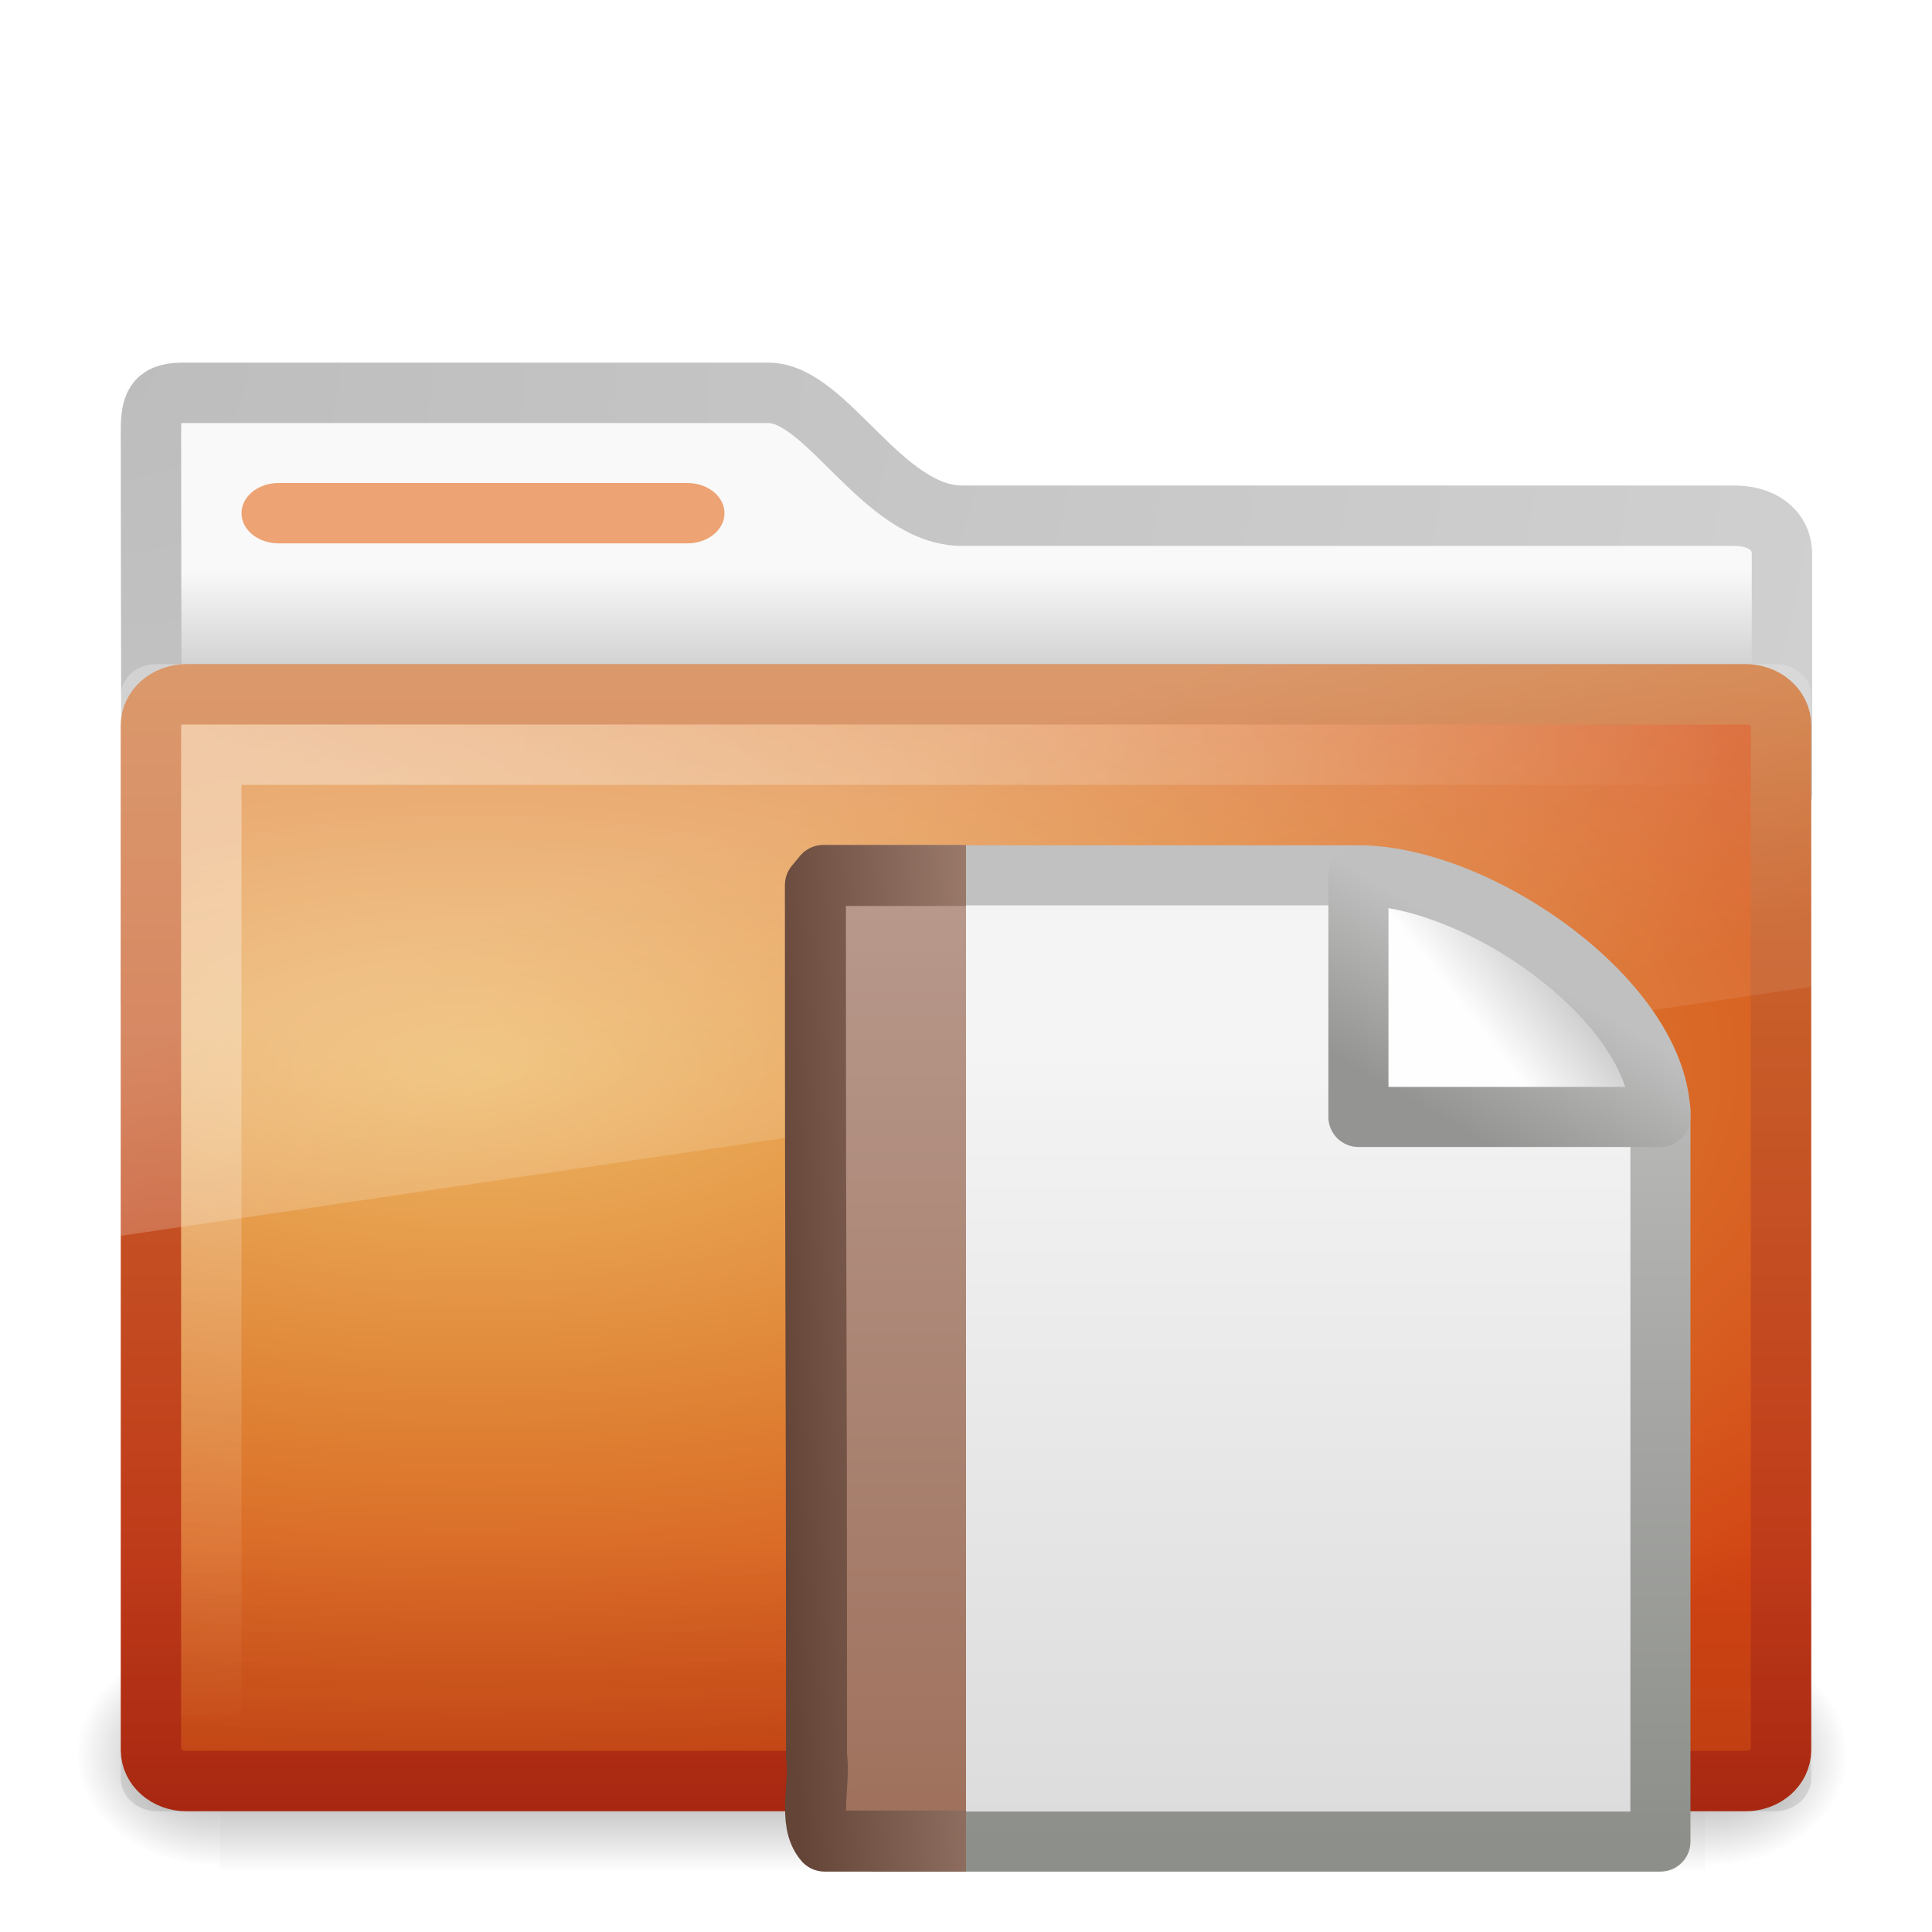
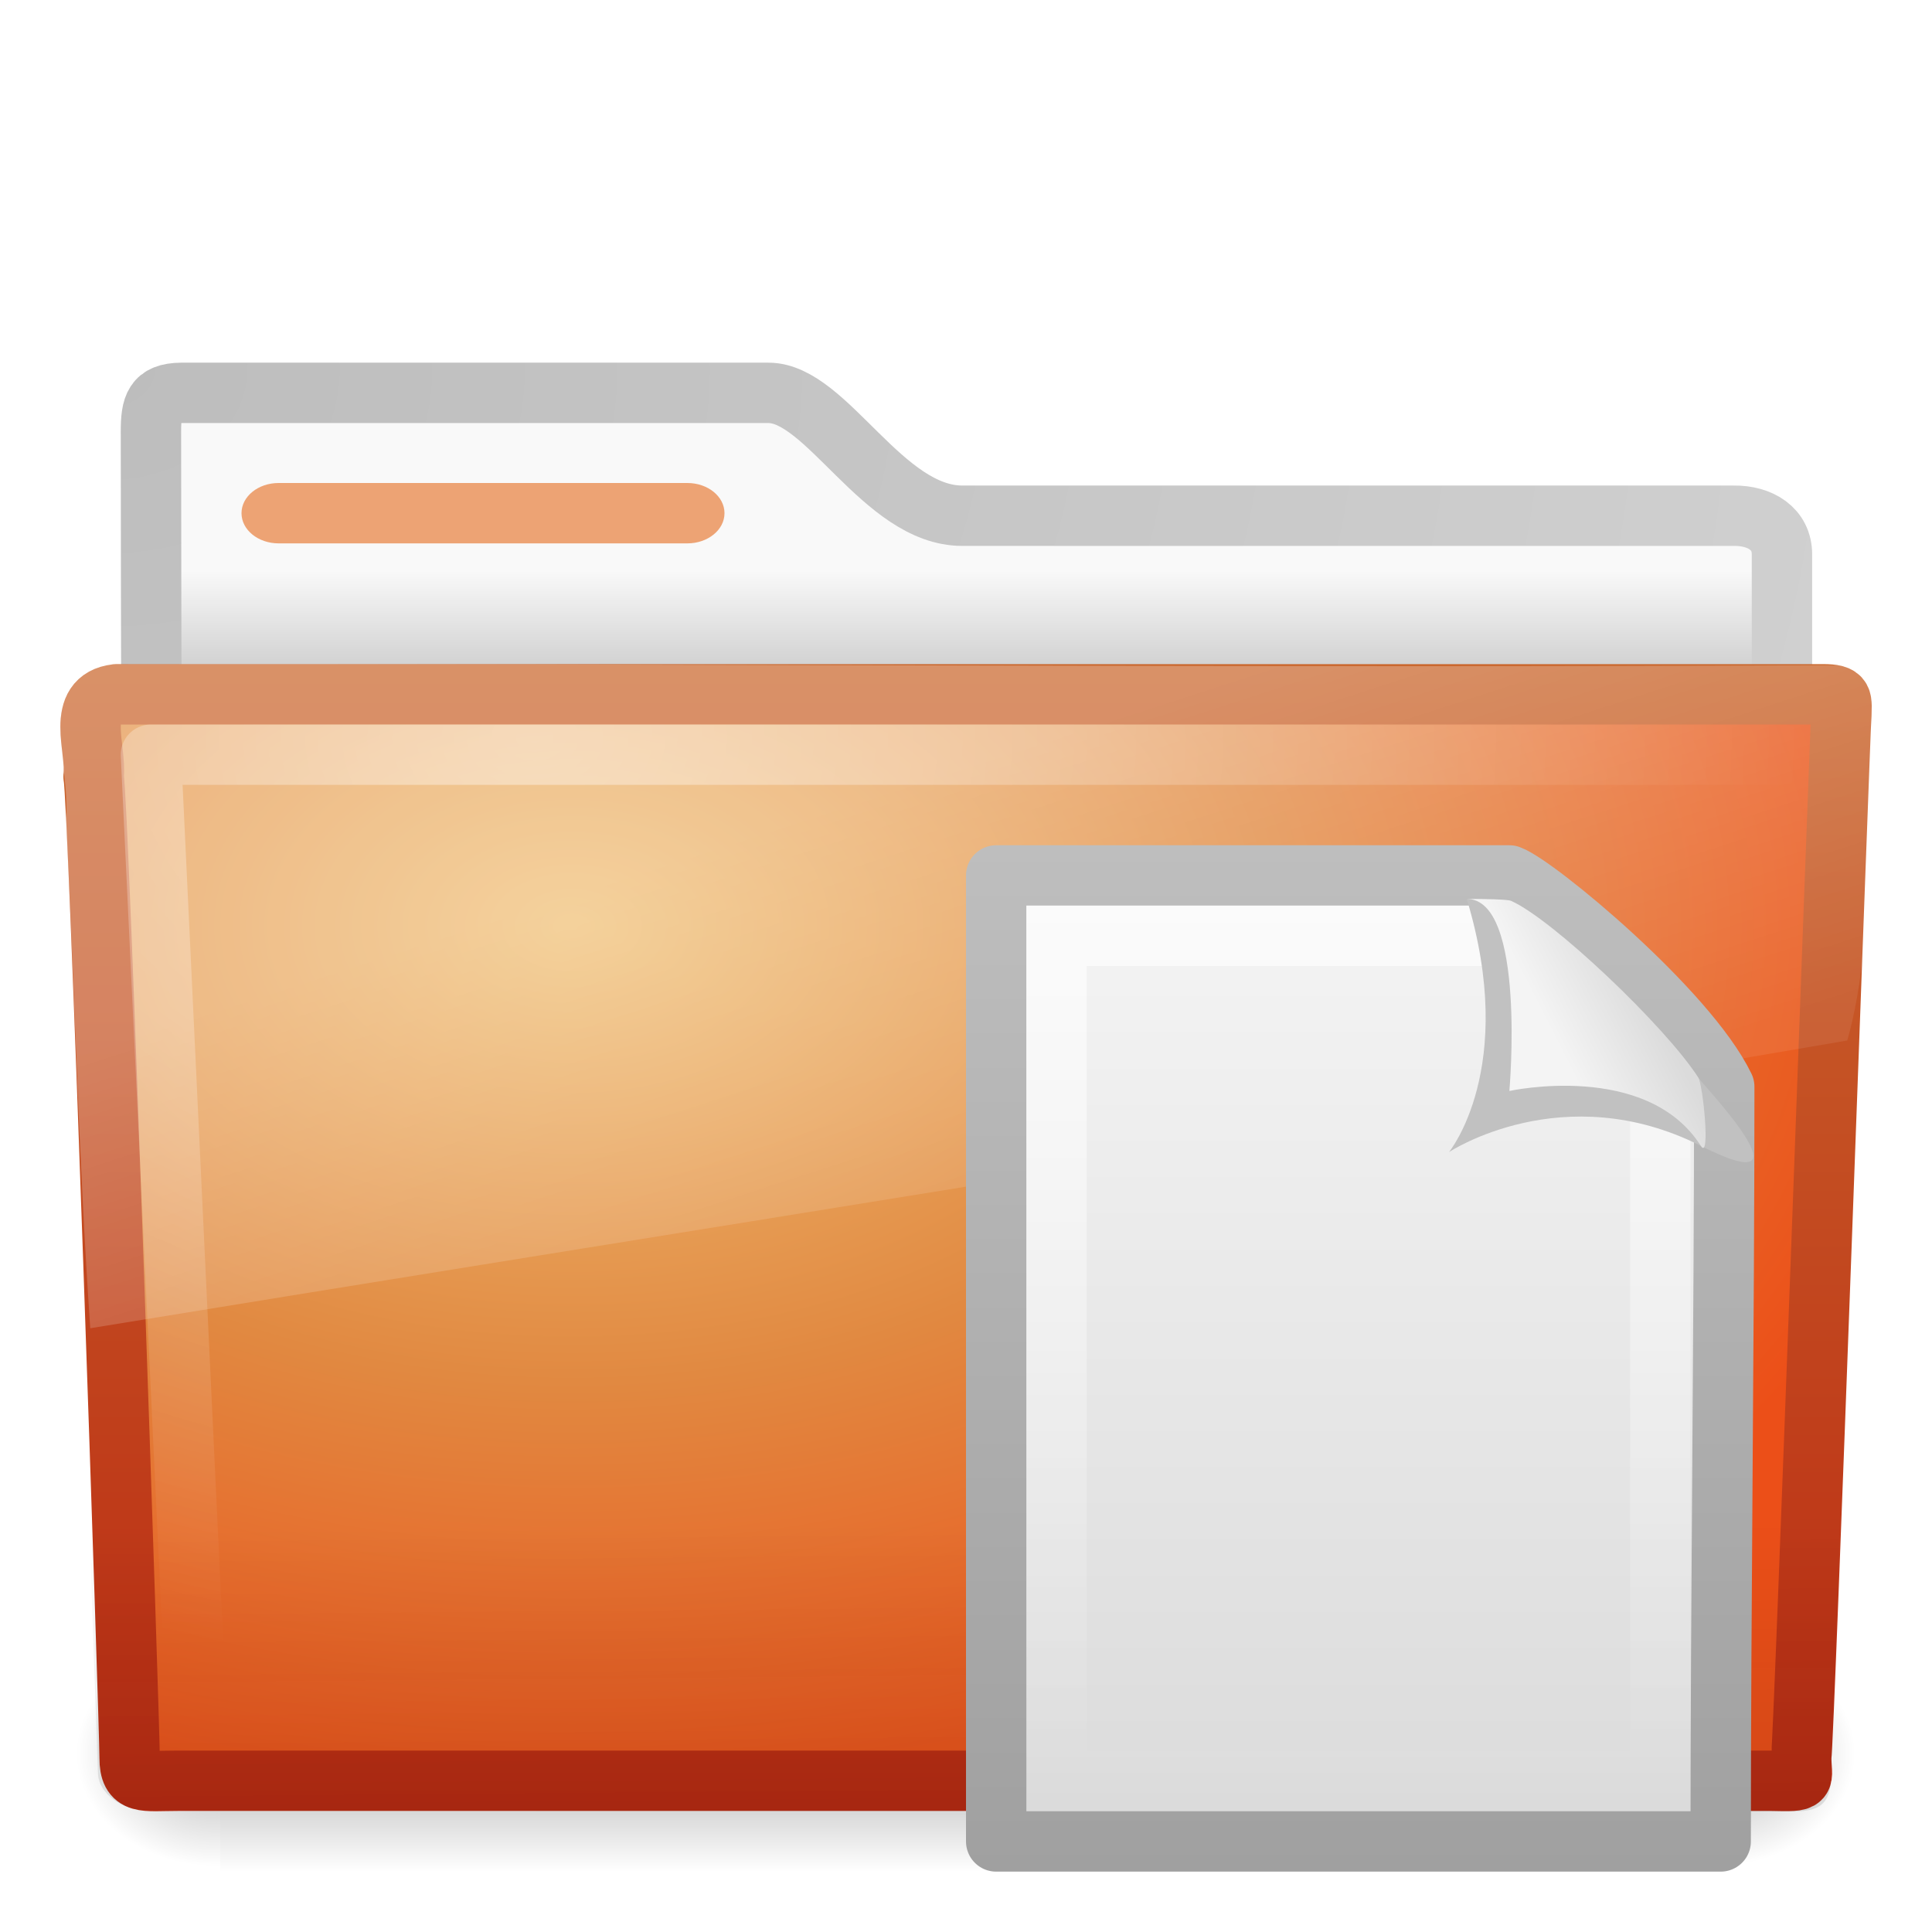
- <svg xmlns="http://www.w3.org/2000/svg" xmlns:xlink="http://www.w3.org/1999/xlink" version="1.0" width="32" height="32" id="svg3272">
-   <defs id="defs3274">
-     <linearGradient id="linearGradient6691-281">
-       <stop id="stop5709" style="stop-color:#634437;stop-opacity:1" offset="0" />
-       <stop id="stop5711" style="stop-color:#a88778;stop-opacity:1" offset="1" />
+ <svg xmlns="http://www.w3.org/2000/svg" xmlns:xlink="http://www.w3.org/1999/xlink" version="1.0" width="32" height="32" id="svg3493">
+   <defs id="defs3495">
+     <linearGradient id="linearGradient4078">
+       <stop id="stop4080" style="stop-color:#a0a0a0;stop-opacity:1" offset="0" />
+       <stop id="stop4082" style="stop-color:#bebebe;stop-opacity:1" offset="1" />
    </linearGradient>
-     <linearGradient x1="7.545" y1="32.613" x2="15.03" y2="32.245" id="linearGradient3133" xlink:href="#linearGradient6691-281" gradientUnits="userSpaceOnUse" gradientTransform="matrix(0.5983385,0,0,0.6013388,8.485553,5.887958)" />
-     <linearGradient id="linearGradient3522-803">
-       <stop id="stop5703" style="stop-color:#bb9f93;stop-opacity:1" offset="0" />
-       <stop id="stop5705" style="stop-color:#996751;stop-opacity:1" offset="1" />
-     </linearGradient>
-     <linearGradient x1="-22.54" y1="11.109" x2="-22.54" y2="46.264" id="linearGradient3131" xlink:href="#linearGradient3522-803" gradientUnits="userSpaceOnUse" gradientTransform="matrix(0.5249863,0,0,0.6177438,34.92333,5.510791)" />
-     <linearGradient id="linearGradient4559">
-       <stop id="stop4561" style="stop-color:#c0c0c0;stop-opacity:1" offset="0" />
-       <stop id="stop4563" style="stop-color:#949492;stop-opacity:1" offset="1" />
-     </linearGradient>
-     <linearGradient x1="17.289" y1="2.185" x2="15.18" y2="5.821" id="linearGradient2934" xlink:href="#linearGradient4559" gradientUnits="userSpaceOnUse" gradientTransform="matrix(0.6844293,0,0,0.6820072,-0.2131519,-0.8427099)" />
-     <linearGradient id="linearGradient8589">
-       <stop id="stop8591" style="stop-color:#fefefe;stop-opacity:1" offset="0" />
-       <stop id="stop8593" style="stop-color:#cbcbcb;stop-opacity:1" offset="1" />
-     </linearGradient>
-     <linearGradient x1="32.892" y1="8.059" x2="36.358" y2="5.457" id="linearGradient2932" xlink:href="#linearGradient8589" gradientUnits="userSpaceOnUse" gradientTransform="matrix(0.3707081,0,0,0.3548465,-0.8566575,-1.048578)" />
-     <linearGradient id="linearGradient3931">
-       <stop id="stop3933" style="stop-color:#8d8f8a;stop-opacity:1" offset="0" />
-       <stop id="stop3935" style="stop-color:#c1c1c1;stop-opacity:1" offset="1" />
-     </linearGradient>
-     <linearGradient x1="-51.786" y1="50.786" x2="-51.786" y2="2.906" id="linearGradient2616" xlink:href="#linearGradient3931" gradientUnits="userSpaceOnUse" gradientTransform="matrix(0.3000362,0,0,0.3120485,21.15714,-0.3741276)" />
-     <linearGradient id="linearGradient3600">
-       <stop id="stop3602" style="stop-color:#f4f4f4;stop-opacity:1" offset="0" />
-       <stop id="stop3604" style="stop-color:#dbdbdb;stop-opacity:1" offset="1" />
-     </linearGradient>
-     <linearGradient x1="25.132" y1="6.729" x2="25.132" y2="47.013" id="linearGradient2614" xlink:href="#linearGradient3600" gradientUnits="userSpaceOnUse" gradientTransform="matrix(0.3715633,0,0,0.3334383,-0.9175205,-2.5171e-3)" />
-     <linearGradient x1="48.507" y1="33.545" x2="48.507" y2="25.541" id="linearGradient3428" xlink:href="#linearGradient6129-963-697-142-998-580-273" gradientUnits="userSpaceOnUse" gradientTransform="translate(-31,0)" />
-     <linearGradient x1="39.575" y1="15.077" x2="42.151" y2="22.113" id="linearGradient3418" xlink:href="#linearGradient8265-821-176-38-919-66-249" gradientUnits="userSpaceOnUse" gradientTransform="translate(-31,0)" />
-     <radialGradient cx="34" cy="7.493" r="12.976" fx="34" fy="7.493" id="radialGradient3403" xlink:href="#linearGradient6087-437-184-795-110-662-495" gradientUnits="userSpaceOnUse" gradientTransform="matrix(5.961647e-8,1.308036,-2,9.1154183e-8,17.9863,-32.47322)" />
-     <linearGradient x1="48.865" y1="30" x2="48.865" y2="11.201" id="linearGradient3375" xlink:href="#linearGradient3390-178-986-453" gradientUnits="userSpaceOnUse" gradientTransform="translate(-30.9589,0)" />
-     <radialGradient cx="39.539" cy="13.33" r="14" fx="39.539" fy="13.33" id="radialGradient3367" xlink:href="#linearGradient7012-661-145-733-759-865-745-661-970-94" gradientUnits="userSpaceOnUse" gradientTransform="matrix(-4.4437869e-8,0.883513,-2.086238,1.0226957e-7,35.64527,-17.28294)" />
-     <radialGradient cx="605.714" cy="486.648" r="117.143" fx="605.714" fy="486.648" id="radialGradient2589" xlink:href="#linearGradient5060-820" gradientUnits="userSpaceOnUse" gradientTransform="matrix(-3.212956e-2,0,0,3.705882e-2,23.36322,25.41246)" />
-     <radialGradient cx="605.714" cy="486.648" r="117.143" fx="605.714" fy="486.648" id="radialGradient2587" xlink:href="#linearGradient5060-179" gradientUnits="userSpaceOnUse" gradientTransform="matrix(3.212956e-2,0,0,3.705882e-2,24.63678,25.41246)" />
-     <linearGradient x1="302.857" y1="366.648" x2="302.857" y2="609.505" id="linearGradient2585" xlink:href="#linearGradient5048-585" gradientUnits="userSpaceOnUse" gradientTransform="matrix(8.284024e-2,0,0,3.705882e-2,-5.940829,25.41246)" />
-     <radialGradient cx="3" cy="5.017" r="21" fx="3" fy="5.017" id="radialGradient2583" xlink:href="#linearGradient3484" gradientUnits="userSpaceOnUse" gradientTransform="matrix(0,1.097498,-1.385592,0,8.756952,2.839947)" />
-     <linearGradient x1="62.989" y1="13.183" x2="62.989" y2="16.19" id="linearGradient2581" xlink:href="#linearGradient6404" gradientUnits="userSpaceOnUse" gradientTransform="matrix(0.6416766,0,0,0.6402049,-32.1501,1.010881)" />
-     <linearGradient id="linearGradient3484">
-       <stop id="stop3486" style="stop-color:#bdbdbd;stop-opacity:1" offset="0" />
-       <stop id="stop3488" style="stop-color:#d0d0d0;stop-opacity:1" offset="1" />
-     </linearGradient>
-     <radialGradient cx="3" cy="5.017" r="21" fx="3" fy="5.017" id="radialGradient2788" xlink:href="#linearGradient3484" gradientUnits="userSpaceOnUse" gradientTransform="matrix(-1.274898e-8,1.714292,-2.159331,-1.4599595e-8,12.80936,2.857001)" />
-     <linearGradient id="linearGradient6404">
-       <stop id="stop6406" style="stop-color:#f9f9f9;stop-opacity:1" offset="0" />
-       <stop id="stop6408" style="stop-color:#c9c9c9;stop-opacity:1" offset="1" />
-     </linearGradient>
-     <linearGradient x1="62.989" y1="13.183" x2="62.989" y2="16.19" id="linearGradient2786" xlink:href="#linearGradient6404" gradientUnits="userSpaceOnUse" gradientTransform="translate(-50.9409,0)" />
    <linearGradient id="linearGradient5060-820">
      <stop id="stop2681" style="stop-color:#000000;stop-opacity:1" offset="0" />
      <stop id="stop2683" style="stop-color:#000000;stop-opacity:0" offset="1" />
    </linearGradient>
-     <radialGradient cx="605.714" cy="486.648" r="117.143" fx="605.714" fy="486.648" id="radialGradient7600-312" xlink:href="#linearGradient5060-820" gradientUnits="userSpaceOnUse" gradientTransform="matrix(-3.212956e-2,0,0,3.705882e-2,23.36322,25.41246)" />
+     <radialGradient cx="605.714" cy="486.648" r="117.143" fx="605.714" fy="486.648" id="radialGradient2461" xlink:href="#linearGradient5060-820" gradientUnits="userSpaceOnUse" gradientTransform="matrix(-1.9835727e-2,0,0,1.5915752e-2,15.60139,22.29927)" />
    <linearGradient id="linearGradient5060-179">
      <stop id="stop2675" style="stop-color:#000000;stop-opacity:1" offset="0" />
      <stop id="stop2677" style="stop-color:#000000;stop-opacity:0" offset="1" />
    </linearGradient>
-     <radialGradient cx="605.714" cy="486.648" r="117.143" fx="605.714" fy="486.648" id="radialGradient7598-526" xlink:href="#linearGradient5060-179" gradientUnits="userSpaceOnUse" gradientTransform="matrix(3.212956e-2,0,0,3.705882e-2,24.63678,25.41246)" />
+     <radialGradient cx="605.714" cy="486.648" r="117.143" fx="605.714" fy="486.648" id="radialGradient2459" xlink:href="#linearGradient5060-179" gradientUnits="userSpaceOnUse" gradientTransform="matrix(1.9835731e-2,0,0,1.5915752e-2,16.38765,22.29927)" />
    <linearGradient id="linearGradient5048-585">
      <stop id="stop2667" style="stop-color:#000000;stop-opacity:0" offset="0" />
      <stop id="stop2669" style="stop-color:#000000;stop-opacity:1" offset="0.5" />
      <stop id="stop2671" style="stop-color:#000000;stop-opacity:0" offset="1" />
    </linearGradient>
-     <linearGradient x1="302.857" y1="366.648" x2="302.857" y2="609.505" id="linearGradient7596-975" xlink:href="#linearGradient5048-585" gradientUnits="userSpaceOnUse" gradientTransform="matrix(8.284024e-2,0,0,3.705882e-2,-5.940829,25.41246)" />
+     <linearGradient x1="302.857" y1="366.648" x2="302.857" y2="609.505" id="linearGradient2457" xlink:href="#linearGradient5048-585" gradientUnits="userSpaceOnUse" gradientTransform="matrix(5.1142824e-2,0,0,1.5915752e-2,-2.489957,22.29927)" />
+     <radialGradient cx="3" cy="5.017" r="21" fx="3" fy="5.017" id="radialGradient2496" xlink:href="#linearGradient3484" gradientUnits="userSpaceOnUse" gradientTransform="matrix(0,1.097498,-1.385592,0,8.756952,2.839947)" />
+     <linearGradient id="linearGradient6404">
+       <stop id="stop6406" style="stop-color:#f9f9f9;stop-opacity:1" offset="0" />
+       <stop id="stop6408" style="stop-color:#c9c9c9;stop-opacity:1" offset="1" />
+     </linearGradient>
+     <linearGradient x1="62.989" y1="13.183" x2="62.989" y2="16.19" id="linearGradient2494" xlink:href="#linearGradient6404" gradientUnits="userSpaceOnUse" gradientTransform="matrix(0.6416766,0,0,0.6402049,-32.1501,1.010881)" />
    <linearGradient id="linearGradient3390-178-986-453">
      <stop id="stop3624" style="stop-color:#bb2b12;stop-opacity:1" offset="0" />
      <stop id="stop3626" style="stop-color:#cd7233;stop-opacity:1" offset="1" />
    </linearGradient>
-     <linearGradient x1="82.453" y1="45.114" x2="65.34" y2="15.944" id="linearGradient2779" xlink:href="#linearGradient3390-178-986-453" gradientUnits="userSpaceOnUse" gradientTransform="translate(-53.76539,-0.1141929)" />
+     <linearGradient x1="82.453" y1="45.114" x2="82.453" y2="10.826" id="linearGradient2490" xlink:href="#linearGradient3390-178-986-453" gradientUnits="userSpaceOnUse" gradientTransform="matrix(0.644209,0,0,0.643728,-34.10265,0.7887616)" />
    <linearGradient id="linearGradient7012-661-145-733-759-865-745-661-970-94">
-       <stop id="stop3618" style="stop-color:#edb763;stop-opacity:1" offset="0" />
-       <stop id="stop3270" style="stop-color:#de7f32;stop-opacity:1" offset="0.5" />
-       <stop id="stop3620" style="stop-color:#d24413;stop-opacity:1" offset="1" />
+       <stop id="stop3618" style="stop-color:#f0c178;stop-opacity:1" offset="0" />
+       <stop id="stop3270" style="stop-color:#e18941;stop-opacity:1" offset="0.5" />
+       <stop id="stop3620" style="stop-color:#ec4f18;stop-opacity:1" offset="1" />
    </linearGradient>
-     <radialGradient cx="63.969" cy="14.113" r="23.097" fx="63.969" fy="14.113" id="radialGradient2777" xlink:href="#linearGradient7012-661-145-733-759-865-745-661-970-94" gradientUnits="userSpaceOnUse" gradientTransform="matrix(1.564693,-9.5143002e-8,6.1772287e-8,1.015888,-86.21257,8.146117)" />
+     <radialGradient cx="63.969" cy="14.113" r="23.097" fx="63.969" fy="14.113" id="radialGradient2488" xlink:href="#linearGradient7012-661-145-733-759-865-745-661-970-94" gradientUnits="userSpaceOnUse" gradientTransform="matrix(1.007989,-6.1246211e-8,3.9794263e-8,0.6539555,-55.00541,6.106154)" />
    <linearGradient id="linearGradient6129-963-697-142-998-580-273">
      <stop id="stop2661" style="stop-color:#0a0a0a;stop-opacity:0.498" offset="0" />
      <stop id="stop2663" style="stop-color:#0a0a0a;stop-opacity:0" offset="1" />
    </linearGradient>
-     <linearGradient x1="22.935" y1="49.629" x2="22.809" y2="36.658" id="linearGradient2774" xlink:href="#linearGradient6129-963-697-142-998-580-273" gradientUnits="userSpaceOnUse" gradientTransform="matrix(1.144692,0,0,0.9977536,-3.466141,1.098842)" />
+     <linearGradient x1="22.935" y1="49.629" x2="22.809" y2="36.658" id="linearGradient2485" xlink:href="#linearGradient6129-963-697-142-998-580-273" gradientUnits="userSpaceOnUse" gradientTransform="matrix(0.7467531,0,0,0.6554922,-1.922076,1.167618)" />
    <linearGradient id="linearGradient6087-437-184-795-110-662-495">
      <stop id="stop2693" style="stop-color:#ffffff;stop-opacity:0.4" offset="0" />
      <stop id="stop2695" style="stop-color:#ffffff;stop-opacity:0" offset="1" />
    </linearGradient>
-     <radialGradient cx="7.265" cy="8.302" r="20.98" fx="7.265" fy="8.302" id="radialGradient2771" xlink:href="#linearGradient6087-437-184-795-110-662-495" gradientUnits="userSpaceOnUse" gradientTransform="matrix(0,1.207974,-1.627164,0,26.37175,8.266469)" />
+     <radialGradient cx="7.265" cy="8.302" r="20.98" fx="7.265" fy="8.302" id="radialGradient2482" xlink:href="#linearGradient6087-437-184-795-110-662-495" gradientUnits="userSpaceOnUse" gradientTransform="matrix(0,0.7386341,-0.9984871,0,17.14857,6.854018)" />
    <linearGradient id="linearGradient8265-821-176-38-919-66-249">
      <stop id="stop2687" style="stop-color:#ffffff;stop-opacity:0.275" offset="0" />
      <stop id="stop2689" style="stop-color:#ffffff;stop-opacity:0.078" offset="1" />
    </linearGradient>
-     <linearGradient x1="11.566" y1="22.292" x2="15.215" y2="33.955" id="linearGradient2768" xlink:href="#linearGradient8265-821-176-38-919-66-249" gradientUnits="userSpaceOnUse" />
+     <linearGradient x1="11.566" y1="22.292" x2="15.215" y2="33.955" id="linearGradient2479" xlink:href="#linearGradient8265-821-176-38-919-66-249" gradientUnits="userSpaceOnUse" gradientTransform="matrix(0.6515346,0,0,0.6760494,0.3603499,0.1849652)" />
+     <linearGradient id="linearGradient3484">
+       <stop id="stop3486" style="stop-color:#bdbdbd;stop-opacity:1" offset="0" />
+       <stop id="stop3488" style="stop-color:#d0d0d0;stop-opacity:1" offset="1" />
+     </linearGradient>
+     <linearGradient x1="82.516" y1="46.858" x2="82.516" y2="20.289" id="linearGradient3491" xlink:href="#linearGradient4078" gradientUnits="userSpaceOnUse" gradientTransform="matrix(0.6416766,0,0,0.6402049,-32.1501,1.010881)" />
+     <linearGradient x1="25.132" y1="0.985" x2="25.132" y2="47.013" id="linearGradient2492" xlink:href="#linearGradient3600" gradientUnits="userSpaceOnUse" gradientTransform="matrix(0.3142872,0,0,0.3259268,15.45711,14.67776)" />
+     <linearGradient id="linearGradient3211">
+       <stop id="stop3213" style="stop-color:#ffffff;stop-opacity:1" offset="0" />
+       <stop id="stop3215" style="stop-color:#ffffff;stop-opacity:0" offset="1" />
+     </linearGradient>
+     <linearGradient x1="24" y1="2" x2="24" y2="46.017" id="linearGradient2489" xlink:href="#linearGradient3211" gradientUnits="userSpaceOnUse" gradientTransform="matrix(0.2727267,0,0,0.302325,16.45456,15.7442)" />
+     <linearGradient id="linearGradient3600">
+       <stop id="stop3602" style="stop-color:#f4f4f4;stop-opacity:1" offset="0" />
+       <stop id="stop3604" style="stop-color:#dbdbdb;stop-opacity:1" offset="1" />
+     </linearGradient>
+     <linearGradient x1="37.305" y1="25.024" x2="39.417" y2="24.079" id="linearGradient3487" xlink:href="#linearGradient3600" gradientUnits="userSpaceOnUse" gradientTransform="matrix(0.7467531,0,0,0.6554922,-1.922076,1.167618)" />
  </defs>
-   <g id="g2880">
-     <path d="M 3,6.507 C 2.557,6.512 2.5,6.726 2.5,7.148 C 2.5,10.678 2.521,13.328 2.5,16.536 C 3.421,16.536 29.515,14.168 29.515,13.148 L 29.515,9.182 C 29.515,8.761 29.159,8.537 28.716,8.542 L 15.938,8.542 C 14.624,8.542 13.693,6.507 12.729,6.507 L 3,6.507 z" id="path2882" style="fill:url(#linearGradient2581);fill-opacity:1;stroke:url(#radialGradient2583);stroke-width:1;stroke-linecap:round;stroke-linejoin:round;stroke-miterlimit:4;stroke-dasharray:none;stroke-opacity:1;display:inline" />
-     <g transform="matrix(0.61494,0,0,0.4268033,1.179162,10.51344)" id="g2884" style="opacity:0.4">
-       <rect width="40" height="9" x="4" y="39" id="rect2886" style="fill:url(#linearGradient2585);fill-opacity:1;fill-rule:nonzero;stroke:none;stroke-width:1;marker:none;visibility:visible;display:inline;overflow:visible" />
-       <path d="M 44,39 C 44,39 44,48 44,48 C 45.655,48.017 48,45.983 48,43.499 C 48,41.015 46.154,39 44,39 z" id="path2888" style="fill:url(#radialGradient2587);fill-opacity:1;fill-rule:nonzero;stroke:none;stroke-width:1;marker:none;visibility:visible;display:inline;overflow:visible" />
-       <path d="M 4,39 C 4,39 4,48 4,48 C 2.345,48.017 0,45.983 0,43.499 C 0,41.015 1.846,39 4,39 z" id="path2890" style="fill:url(#radialGradient2589);fill-opacity:1;fill-rule:nonzero;stroke:none;stroke-width:1;marker:none;visibility:visible;display:inline;overflow:visible" />
+   <g id="layer1">
+     <g transform="translate(0,-1.000001)" id="g2458">
+       <rect width="24.695" height="3.865" x="3.647" y="28.135" id="rect2925" style="opacity:0.3;fill:url(#linearGradient2457);fill-opacity:1;fill-rule:nonzero;stroke:none;stroke-width:1;stroke-linecap:round;stroke-linejoin:miter;marker:none;marker-start:none;marker-mid:none;marker-end:none;stroke-miterlimit:4;stroke-dasharray:none;stroke-dashoffset:0;stroke-opacity:1;visibility:visible;display:inline;overflow:visible" />
+       <path d="M 28.342,28.135 C 28.342,28.135 28.342,32 28.342,32 C 29.363,32.007 30.811,31.134 30.811,30.067 C 30.811,29 29.671,28.135 28.342,28.135 z" id="path2927" style="opacity:0.3;fill:url(#radialGradient2459);fill-opacity:1;fill-rule:nonzero;stroke:none;stroke-width:1;stroke-linecap:round;stroke-linejoin:miter;marker:none;marker-start:none;marker-mid:none;marker-end:none;stroke-miterlimit:4;stroke-dasharray:none;stroke-dashoffset:0;stroke-opacity:1;visibility:visible;display:inline;overflow:visible" />
+       <path d="M 3.647,28.135 C 3.647,28.135 3.647,32 3.647,32 C 2.626,32.007 1.178,31.134 1.178,30.067 C 1.178,29 2.318,28.135 3.647,28.135 z" id="path2929" style="opacity:0.3;fill:url(#radialGradient2461);fill-opacity:1;fill-rule:nonzero;stroke:none;stroke-width:1;stroke-linecap:round;stroke-linejoin:miter;marker:none;marker-start:none;marker-mid:none;marker-end:none;stroke-miterlimit:4;stroke-dasharray:none;stroke-dashoffset:0;stroke-opacity:1;visibility:visible;display:inline;overflow:visible" />
    </g>
+     <path d="M 3,6.507 C 2.557,6.512 2.5,6.726 2.5,7.148 C 2.5,10.678 2.521,13.328 2.5,16.536 C 3.421,16.536 29.515,14.168 29.515,13.148 L 29.515,9.182 C 29.515,8.761 29.159,8.537 28.716,8.542 L 15.938,8.542 C 14.624,8.542 13.693,6.507 12.729,6.507 L 3,6.507 z" id="path2882" style="fill:url(#linearGradient2494);fill-opacity:1;stroke:url(#radialGradient2496);stroke-width:1;stroke-linecap:round;stroke-linejoin:round;stroke-miterlimit:4;stroke-dasharray:none;stroke-opacity:1;display:inline" />
    <rect width="8" height="1" rx="0.615" ry="0.5" x="4" y="8" id="rect2892" style="fill:#eda374;fill-opacity:1;fill-rule:nonzero;stroke:none;stroke-width:1;marker:none;visibility:visible;display:block;overflow:visible;enable-background:accumulate" />
-     <rect width="27" height="18" rx="0.587" ry="0.515" x="2.5" y="11.5" id="rect2593" style="opacity:1;fill:url(#radialGradient3367);fill-opacity:1;stroke:url(#linearGradient3375);stroke-width:1;stroke-opacity:1" />
-     <path d="M 3.5,28.438 L 3.5,12.5 L 28.452,12.5" id="path3379" style="opacity:1;fill:none;fill-rule:evenodd;stroke:url(#radialGradient3403);stroke-width:1px;stroke-linecap:butt;stroke-linejoin:miter;stroke-opacity:1" />
-     <path d="M 2.594,11 C 2.256,11 2,11.23 2,11.531 L 2,20.469 L 30,16.344 L 30,11.531 C 30,11.23 29.744,11 29.406,11 L 2.594,11 z" id="rect3405" style="opacity:1;fill:url(#linearGradient3418);fill-opacity:1;stroke:none;stroke-width:1;stroke-opacity:1" />
-     <rect width="28" height="19" rx="0.609" ry="0.543" x="2" y="11" id="rect3420" style="opacity:0.4;fill:url(#linearGradient3428);fill-opacity:1;stroke:none;stroke-width:1;stroke-opacity:1" />
+     <path d="M 1.927,11.5 C 1.236,11.58 1.605,12.403 1.55,12.865 C 1.63,13.164 2.147,28.583 2.147,29.113 C 2.147,29.573 2.374,29.495 2.949,29.495 C 11.448,29.495 20.847,29.495 29.346,29.495 C 29.965,29.509 29.834,29.502 29.834,29.106 C 29.879,28.903 30.474,12.127 30.497,11.862 C 30.497,11.583 30.555,11.5 30.192,11.5 C 21.115,11.5 11.003,11.5 1.927,11.5 z" id="path2931" style="fill:url(#radialGradient2488);fill-opacity:1;stroke:url(#linearGradient2490);stroke-width:1;stroke-linecap:round;stroke-linejoin:round;stroke-miterlimit:4;stroke-dashoffset:0;stroke-opacity:1" />
+     <path d="M 1.682,11 L 30.318,11 C 30.732,11 31,11.292 31,11.656 L 30.326,29.368 C 30.336,29.827 30.19,30.009 29.709,30 L 2.453,29.988 C 2.04,29.988 1.622,29.717 1.622,29.354 L 1,11.655 C 1,11.292 1.268,11 1.682,11 z" id="path2933" style="opacity:0.4;fill:url(#linearGradient2485);fill-opacity:1;stroke:none;stroke-width:1;stroke-linecap:round;stroke-linejoin:round;stroke-miterlimit:4;stroke-dashoffset:0;stroke-opacity:1" />
+     <path d="M 29.5,12.5 C 21.197,12.5 10.803,12.5 2.5,12.5 C 2.737,17.5 2.973,22.5 3.21,27.5" id="path2935" style="fill:none;fill-rule:evenodd;stroke:url(#radialGradient2482);stroke-width:1;stroke-linecap:round;stroke-linejoin:round;stroke-miterlimit:4;stroke-dasharray:none;stroke-opacity:1" />
+     <path d="M 30.406,11.017 C 20.926,11.067 11.205,10.987 1.725,11.002 C 0.547,11.28 1.181,12.669 1.091,13.551 C 1.236,16.366 1.301,19.193 1.495,22 C 11.269,20.403 20.993,18.885 30.596,17.234 C 31.104,15.485 30.968,12.329 30.994,11.69 C 31.045,11.233 30.749,11.01 30.406,11.017 z" id="path2937" style="fill:url(#linearGradient2479);fill-opacity:1;stroke:none;stroke-width:1;stroke-linecap:round;stroke-linejoin:round;stroke-miterlimit:4;stroke-dashoffset:0;stroke-opacity:1" />
+     <path d="M 16.5,14.5 C 19.021,14.5 22.479,14.5 25,14.5 C 25.442,14.662 27.939,16.724 28.559,18 C 28.559,21.906 28.5,26.594 28.5,30.5 C 24.833,30.5 20.167,30.5 16.5,30.5 C 16.5,25.5 16.5,19.5 16.5,14.5 z" id="path4160" style="fill:url(#linearGradient2492);fill-opacity:1;stroke:url(#linearGradient3491);stroke-width:1;stroke-linecap:butt;stroke-linejoin:round;stroke-miterlimit:4;stroke-dasharray:none;stroke-dashoffset:0;stroke-opacity:1;display:inline" />
+     <path d="M 27.5,18 C 27.5,21.385 27.5,26.115 27.5,29.5 C 24.5,29.5 20.5,29.5 17.5,29.5 C 17.5,25.167 17.5,19.833 17.5,15.5 C 19.562,15.5 22.674,15.5 24.736,15.5" id="path2480" style="opacity:0.6;fill:none;fill-opacity:1;stroke:url(#linearGradient2489);stroke-width:1;stroke-linecap:butt;stroke-linejoin:miter;stroke-miterlimit:4;stroke-dasharray:none;stroke-dashoffset:0;stroke-opacity:1;display:inline" />
+     <path d="M 24.294,14.889 C 25.142,17.692 24,19.082 24,19.082 C 24,19.082 25.893,17.83 28.171,18.979 C 30.114,19.959 28.207,17.971 28.13,17.85 C 27.587,17.003 25.707,15.217 25.025,14.92 C 24.97,14.896 24.581,14.889 24.294,14.889 z" id="path3330" style="fill:#c1c1c1;fill-opacity:1;fill-rule:evenodd;stroke:none;stroke-width:1px;stroke-linecap:butt;stroke-linejoin:miter;stroke-opacity:1;display:inline" />
+     <path d="M 24.294,14.889 C 25.282,14.889 25,18.07 25,18.07 C 25,18.07 27.272,17.569 28.171,18.979 C 28.334,19.235 28.207,17.971 28.13,17.85 C 27.587,17.003 25.707,15.217 25.025,14.92 C 24.97,14.896 24.581,14.889 24.294,14.889 z" id="path4474" style="fill:url(#linearGradient3487);fill-opacity:1;fill-rule:evenodd;stroke:none;stroke-width:1px;stroke-linecap:butt;stroke-linejoin:miter;stroke-opacity:1;display:inline" />
  </g>
-   <g transform="translate(13,15)" id="g2467">
-     <path d="M 1.498,-0.502 C 4.478,-0.502 6.435,-0.502 9.415,-0.502 C 9.938,-0.34 13.769,2.111 14.502,3.388 C 14.502,7.295 14.502,11.595 14.502,15.502 C 10.167,15.502 5.833,15.502 1.498,15.502 C 1.498,10.501 1.498,4.5 1.498,-0.502 L 1.498,-0.502 z" id="rect2594" style="fill:url(#linearGradient2614);fill-opacity:1;stroke:url(#linearGradient2616);stroke-width:0.995;stroke-linecap:butt;stroke-linejoin:round;stroke-miterlimit:4;stroke-dasharray:none;stroke-dashoffset:0;stroke-opacity:1;display:inline" />
-     <path d="M 9.5,-0.502 C 9.5,1.042 9.5,3.5 9.5,3.5 C 9.5,3.5 13.581,3.5 14.502,3.5 C 14.502,1.599 11.496,-0.502 9.5,-0.502 L 9.5,-0.502 z" id="path12038" style="fill:url(#linearGradient2932);fill-opacity:1;fill-rule:evenodd;stroke:url(#linearGradient2934);stroke-width:0.995;stroke-linecap:butt;stroke-linejoin:round;stroke-miterlimit:4;stroke-dasharray:none;stroke-opacity:1;display:inline" />
-   </g>
-   <path d="M 16,30.494 C 14.848,30.494 14.81,30.494 13.658,30.494 C 13.378,30.174 13.591,29.537 13.524,29.084 C 13.524,20.58 13.506,23.164 13.506,14.661 L 13.639,14.5 C 14.838,14.5 14.801,14.5 16,14.5" id="path4530" style="fill:url(#linearGradient3131);fill-opacity:1;fill-rule:nonzero;stroke:url(#linearGradient3133);stroke-width:1.011;stroke-linecap:butt;stroke-linejoin:round;marker:none;stroke-miterlimit:4;stroke-dasharray:none;stroke-dashoffset:0;stroke-opacity:1;visibility:visible;display:block;overflow:visible" />
</svg>
